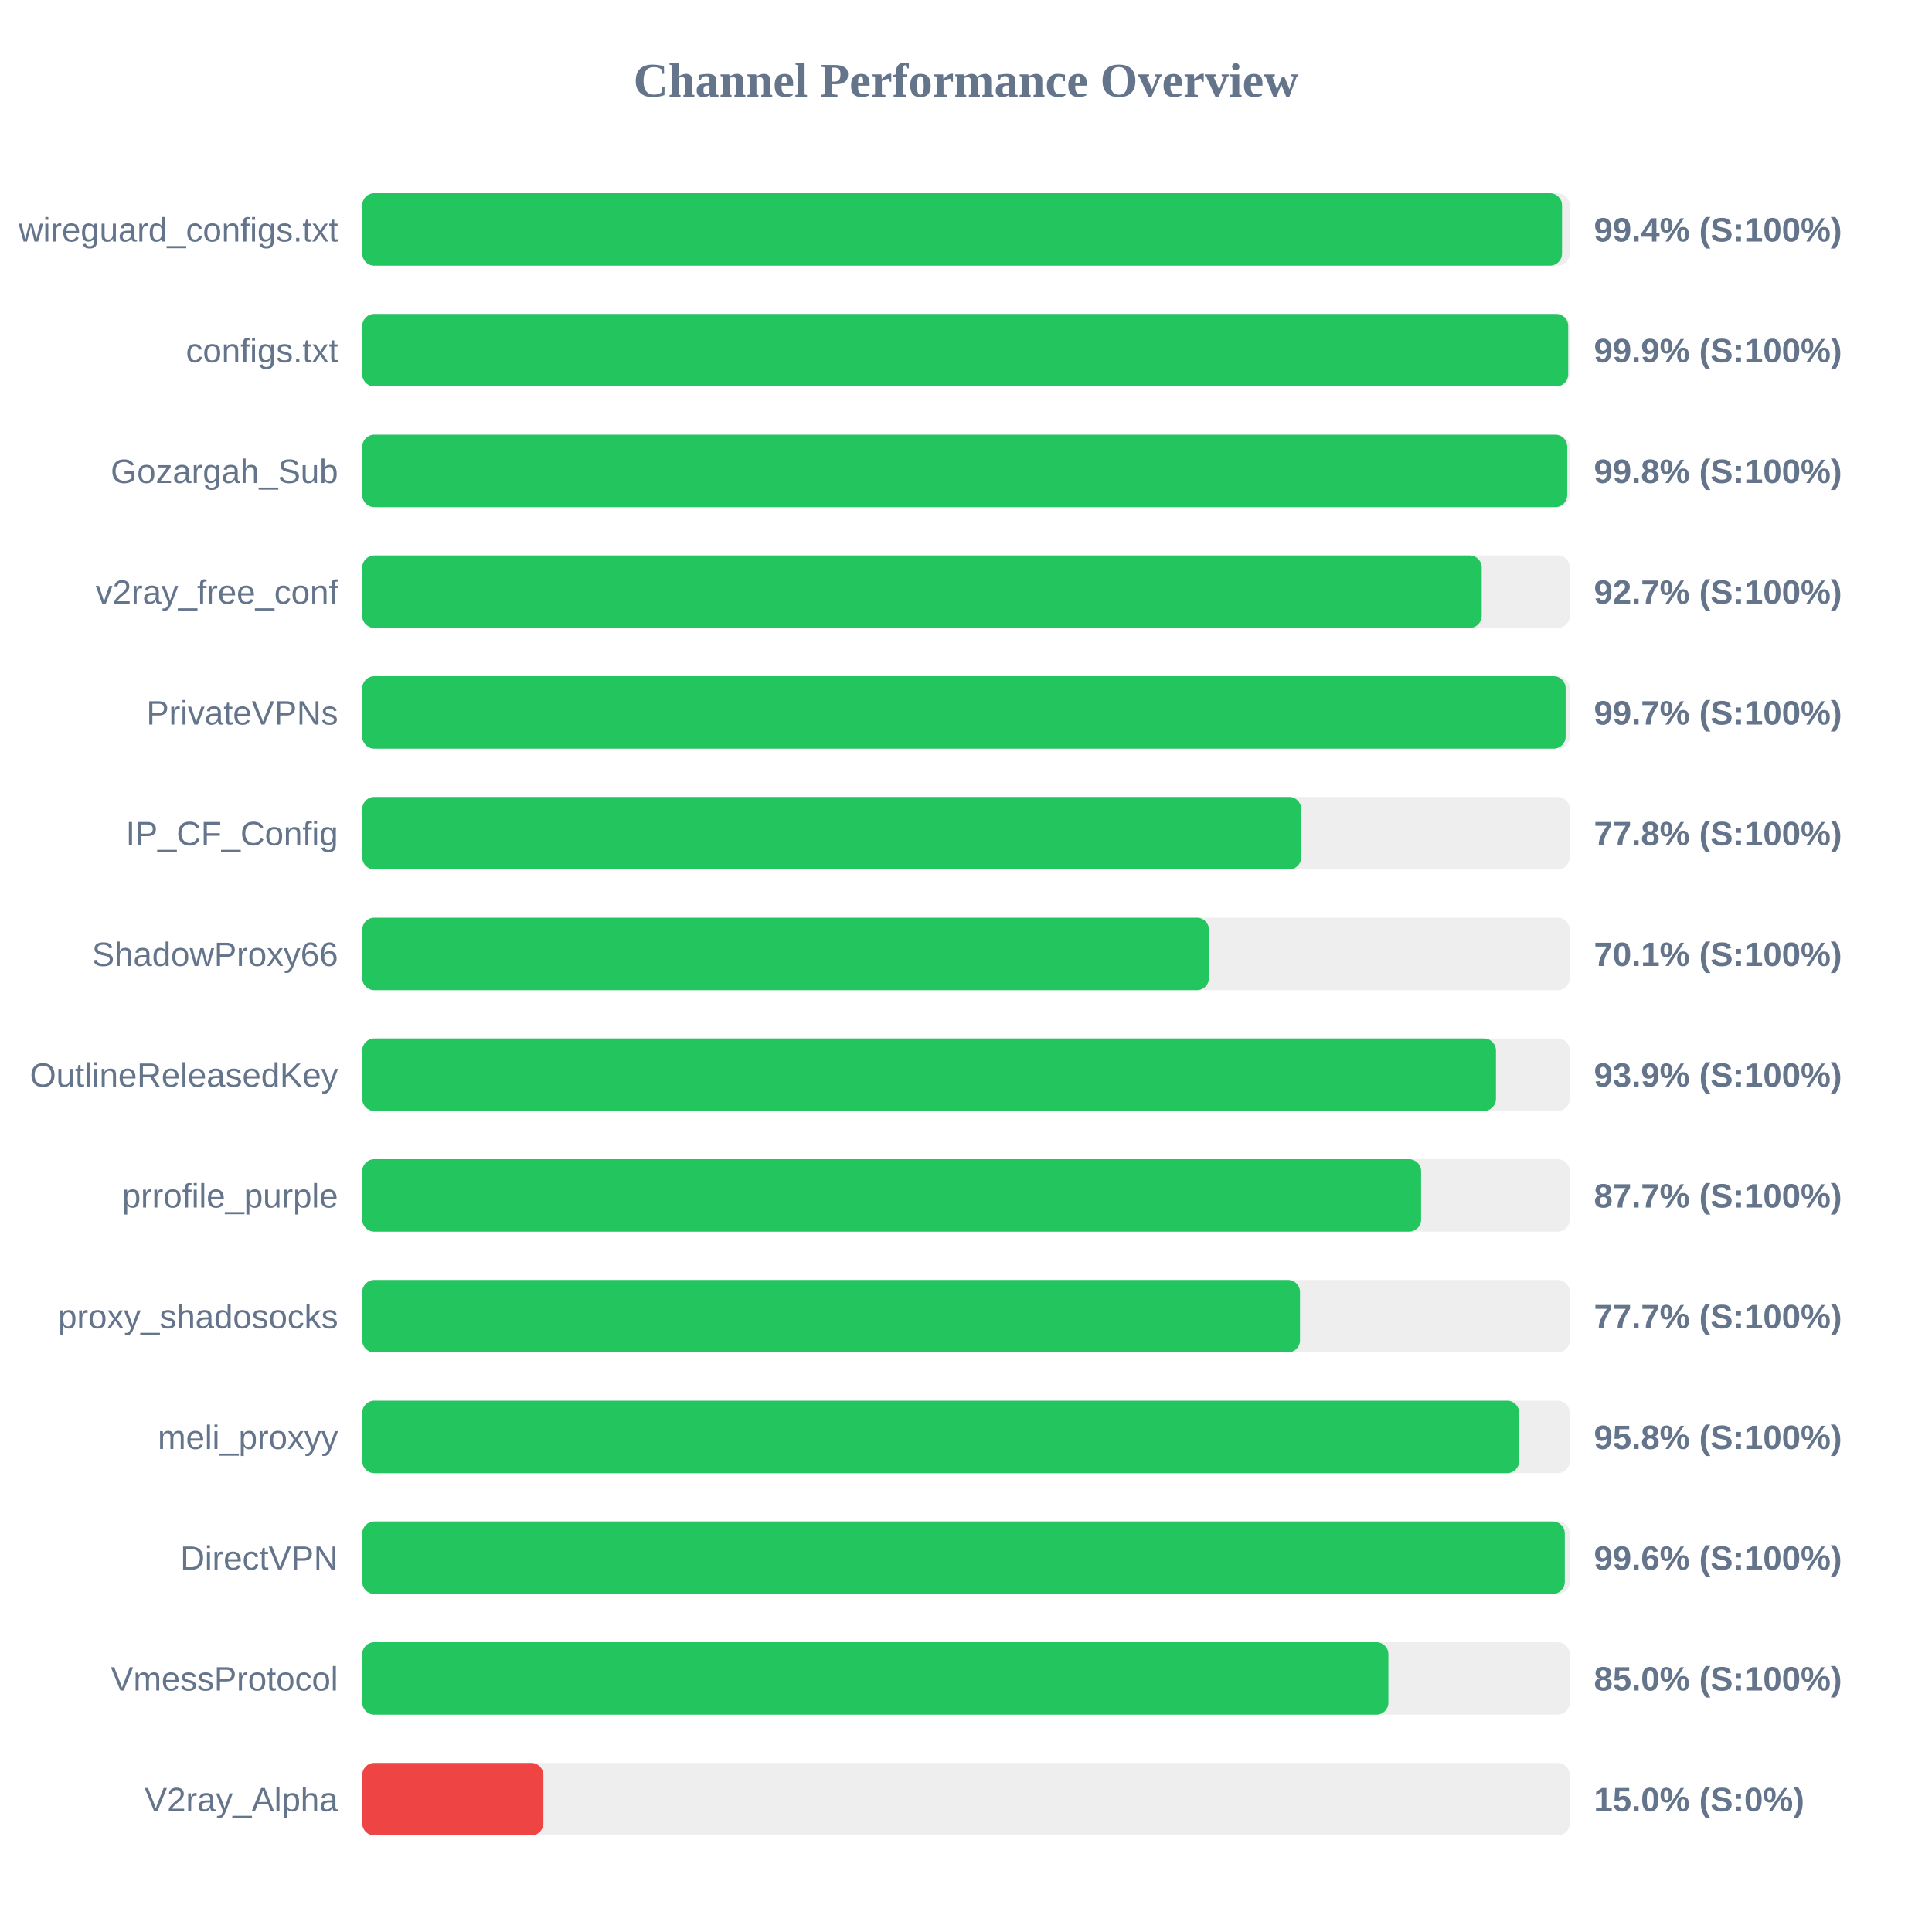
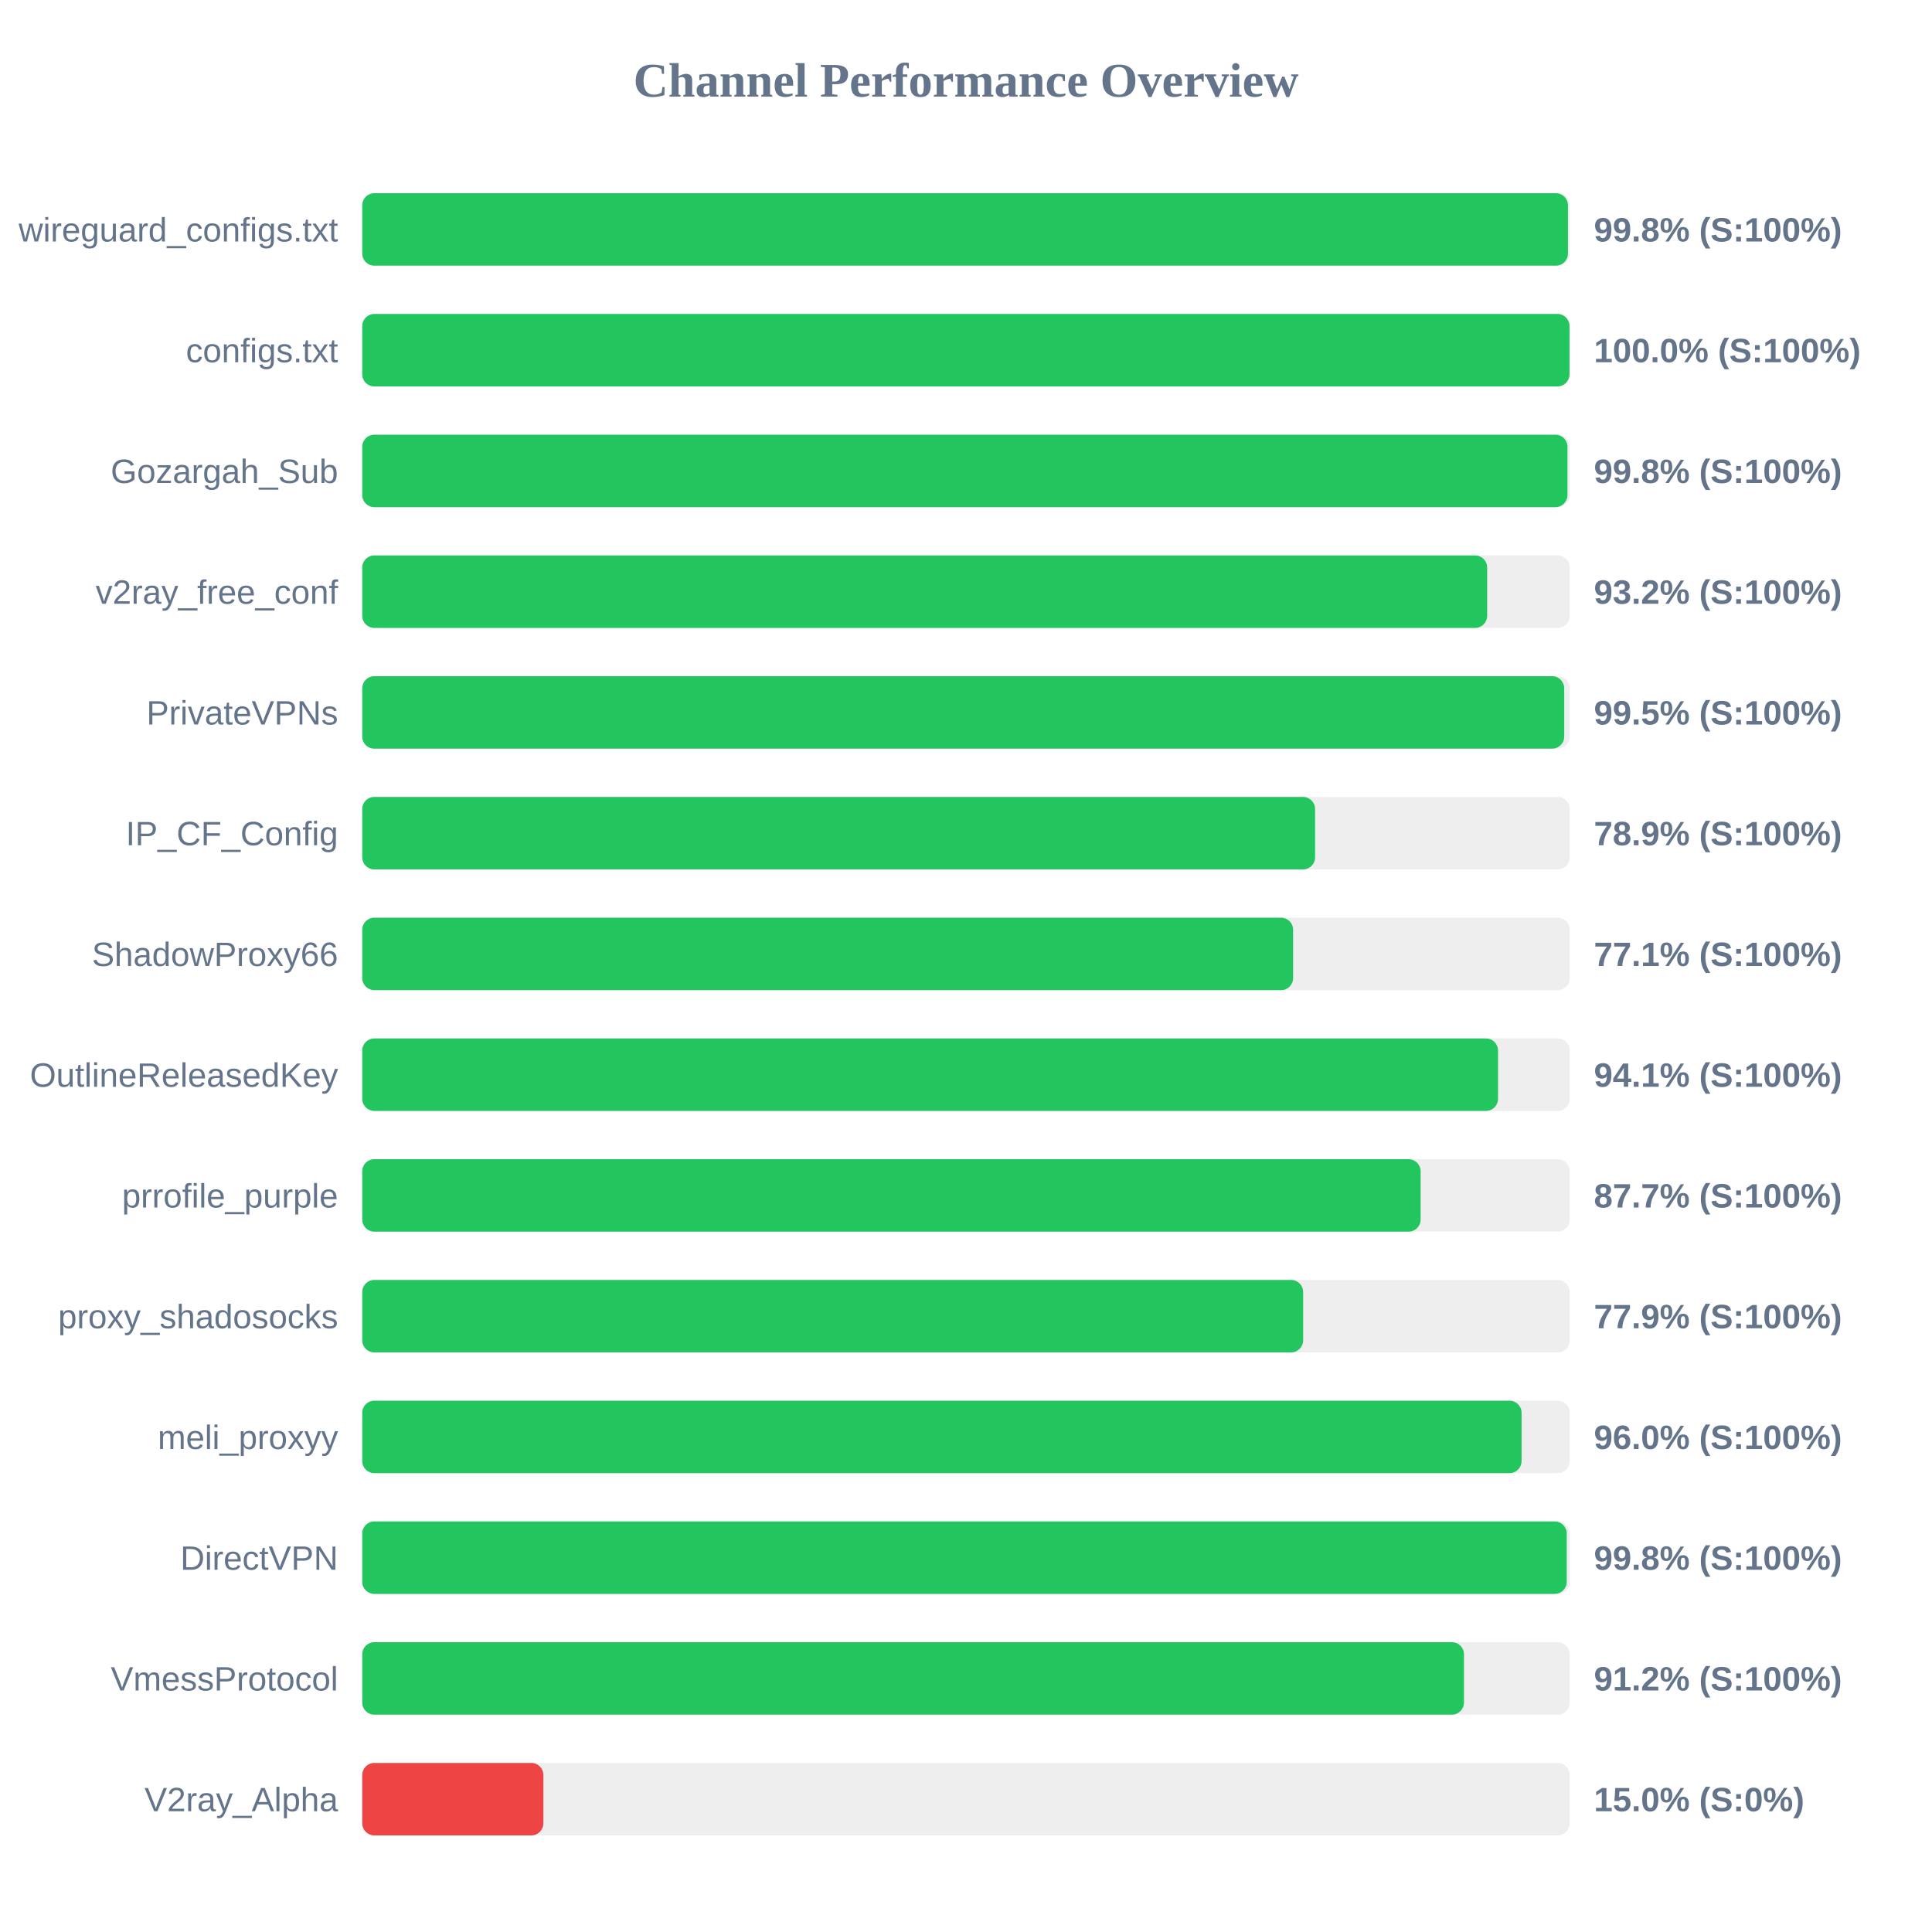
<svg xmlns="http://www.w3.org/2000/svg" width="800" height="800" version="1.1">
  <style>
        .row { font: 14px Arial; fill: #64748b; }
        .score { font: bold 14px Arial; fill: #64748b; }
    </style>
  <text x="400" y="40" text-anchor="middle" font-size="20px" font-weight="bold" fill="#64748b">Channel Performance Overview</text>
  <rect x="150" y="80" width="500" height="30" fill="#eee" rx="5" />
-   <rect x="150" y="80" width="496.8" height="30" fill="#22c55e" rx="5" />
+   <rect x="150" y="80" width="499.25" height="30" fill="#22c55e" rx="5" />
  <text x="140" y="100" text-anchor="end" class="row">wireguard_configs.txt</text>
-   <text x="660" y="100" text-anchor="start" class="score">99.4% (S:100%)</text>
+   <text x="660" y="100" text-anchor="start" class="score">99.8% (S:100%)</text>
  <rect x="150" y="130" width="500" height="30" fill="#eee" rx="5" />
-   <rect x="150" y="130" width="499.35" height="30" fill="#22c55e" rx="5" />
+   <rect x="150" y="130" width="499.9" height="30" fill="#22c55e" rx="5" />
  <text x="140" y="150" text-anchor="end" class="row">configs.txt</text>
-   <text x="660" y="150" text-anchor="start" class="score">99.9% (S:100%)</text>
+   <text x="660" y="150" text-anchor="start" class="score">100.0% (S:100%)</text>
  <rect x="150" y="180" width="500" height="30" fill="#eee" rx="5" />
-   <rect x="150" y="180" width="498.95" height="30" fill="#22c55e" rx="5" />
+   <rect x="150" y="180" width="499.05" height="30" fill="#22c55e" rx="5" />
  <text x="140" y="200" text-anchor="end" class="row">Gozargah_Sub</text>
  <text x="660" y="200" text-anchor="start" class="score">99.8% (S:100%)</text>
  <rect x="150" y="230" width="500" height="30" fill="#eee" rx="5" />
-   <rect x="150" y="230" width="463.55" height="30" fill="#22c55e" rx="5" />
+   <rect x="150" y="230" width="465.8" height="30" fill="#22c55e" rx="5" />
  <text x="140" y="250" text-anchor="end" class="row">v2ray_free_conf</text>
-   <text x="660" y="250" text-anchor="start" class="score">92.7% (S:100%)</text>
+   <text x="660" y="250" text-anchor="start" class="score">93.2% (S:100%)</text>
  <rect x="150" y="280" width="500" height="30" fill="#eee" rx="5" />
-   <rect x="150" y="280" width="498.3" height="30" fill="#22c55e" rx="5" />
+   <rect x="150" y="280" width="497.7" height="30" fill="#22c55e" rx="5" />
  <text x="140" y="300" text-anchor="end" class="row">PrivateVPNs</text>
-   <text x="660" y="300" text-anchor="start" class="score">99.7% (S:100%)</text>
+   <text x="660" y="300" text-anchor="start" class="score">99.5% (S:100%)</text>
  <rect x="150" y="330" width="500" height="30" fill="#eee" rx="5" />
-   <rect x="150" y="330" width="388.8" height="30" fill="#22c55e" rx="5" />
+   <rect x="150" y="330" width="394.55" height="30" fill="#22c55e" rx="5" />
  <text x="140" y="350" text-anchor="end" class="row">IP_CF_Config</text>
-   <text x="660" y="350" text-anchor="start" class="score">77.8% (S:100%)</text>
+   <text x="660" y="350" text-anchor="start" class="score">78.9% (S:100%)</text>
  <rect x="150" y="380" width="500" height="30" fill="#eee" rx="5" />
-   <rect x="150" y="380" width="350.6" height="30" fill="#22c55e" rx="5" />
+   <rect x="150" y="380" width="385.45" height="30" fill="#22c55e" rx="5" />
  <text x="140" y="400" text-anchor="end" class="row">ShadowProxy66</text>
-   <text x="660" y="400" text-anchor="start" class="score">70.1% (S:100%)</text>
+   <text x="660" y="400" text-anchor="start" class="score">77.1% (S:100%)</text>
  <rect x="150" y="430" width="500" height="30" fill="#eee" rx="5" />
-   <rect x="150" y="430" width="469.45" height="30" fill="#22c55e" rx="5" />
+   <rect x="150" y="430" width="470.3" height="30" fill="#22c55e" rx="5" />
  <text x="140" y="450" text-anchor="end" class="row">OutlineReleasedKey</text>
-   <text x="660" y="450" text-anchor="start" class="score">93.9% (S:100%)</text>
+   <text x="660" y="450" text-anchor="start" class="score">94.1% (S:100%)</text>
  <rect x="150" y="480" width="500" height="30" fill="#eee" rx="5" />
-   <rect x="150" y="480" width="438.45" height="30" fill="#22c55e" rx="5" />
+   <rect x="150" y="480" width="438.25" height="30" fill="#22c55e" rx="5" />
  <text x="140" y="500" text-anchor="end" class="row">prrofile_purple</text>
  <text x="660" y="500" text-anchor="start" class="score">87.7% (S:100%)</text>
  <rect x="150" y="530" width="500" height="30" fill="#eee" rx="5" />
-   <rect x="150" y="530" width="388.3" height="30" fill="#22c55e" rx="5" />
+   <rect x="150" y="530" width="389.6" height="30" fill="#22c55e" rx="5" />
  <text x="140" y="550" text-anchor="end" class="row">proxy_shadosocks</text>
-   <text x="660" y="550" text-anchor="start" class="score">77.7% (S:100%)</text>
+   <text x="660" y="550" text-anchor="start" class="score">77.9% (S:100%)</text>
  <rect x="150" y="580" width="500" height="30" fill="#eee" rx="5" />
-   <rect x="150" y="580" width="479.05" height="30" fill="#22c55e" rx="5" />
+   <rect x="150" y="580" width="480.05" height="30" fill="#22c55e" rx="5" />
  <text x="140" y="600" text-anchor="end" class="row">meli_proxyy</text>
-   <text x="660" y="600" text-anchor="start" class="score">95.8% (S:100%)</text>
+   <text x="660" y="600" text-anchor="start" class="score">96.0% (S:100%)</text>
  <rect x="150" y="630" width="500" height="30" fill="#eee" rx="5" />
-   <rect x="150" y="630" width="497.95" height="30" fill="#22c55e" rx="5" />
+   <rect x="150" y="630" width="498.75" height="30" fill="#22c55e" rx="5" />
  <text x="140" y="650" text-anchor="end" class="row">DirectVPN</text>
-   <text x="660" y="650" text-anchor="start" class="score">99.6% (S:100%)</text>
+   <text x="660" y="650" text-anchor="start" class="score">99.8% (S:100%)</text>
  <rect x="150" y="680" width="500" height="30" fill="#eee" rx="5" />
-   <rect x="150" y="680" width="424.9" height="30" fill="#22c55e" rx="5" />
+   <rect x="150" y="680" width="456.2" height="30" fill="#22c55e" rx="5" />
  <text x="140" y="700" text-anchor="end" class="row">VmessProtocol</text>
-   <text x="660" y="700" text-anchor="start" class="score">85.0% (S:100%)</text>
+   <text x="660" y="700" text-anchor="start" class="score">91.2% (S:100%)</text>
  <rect x="150" y="730" width="500" height="30" fill="#eee" rx="5" />
  <rect x="150" y="730" width="75.0" height="30" fill="#ef4444" rx="5" />
  <text x="140" y="750" text-anchor="end" class="row">V2ray_Alpha</text>
  <text x="660" y="750" text-anchor="start" class="score">15.0% (S:0%)</text>
</svg>
